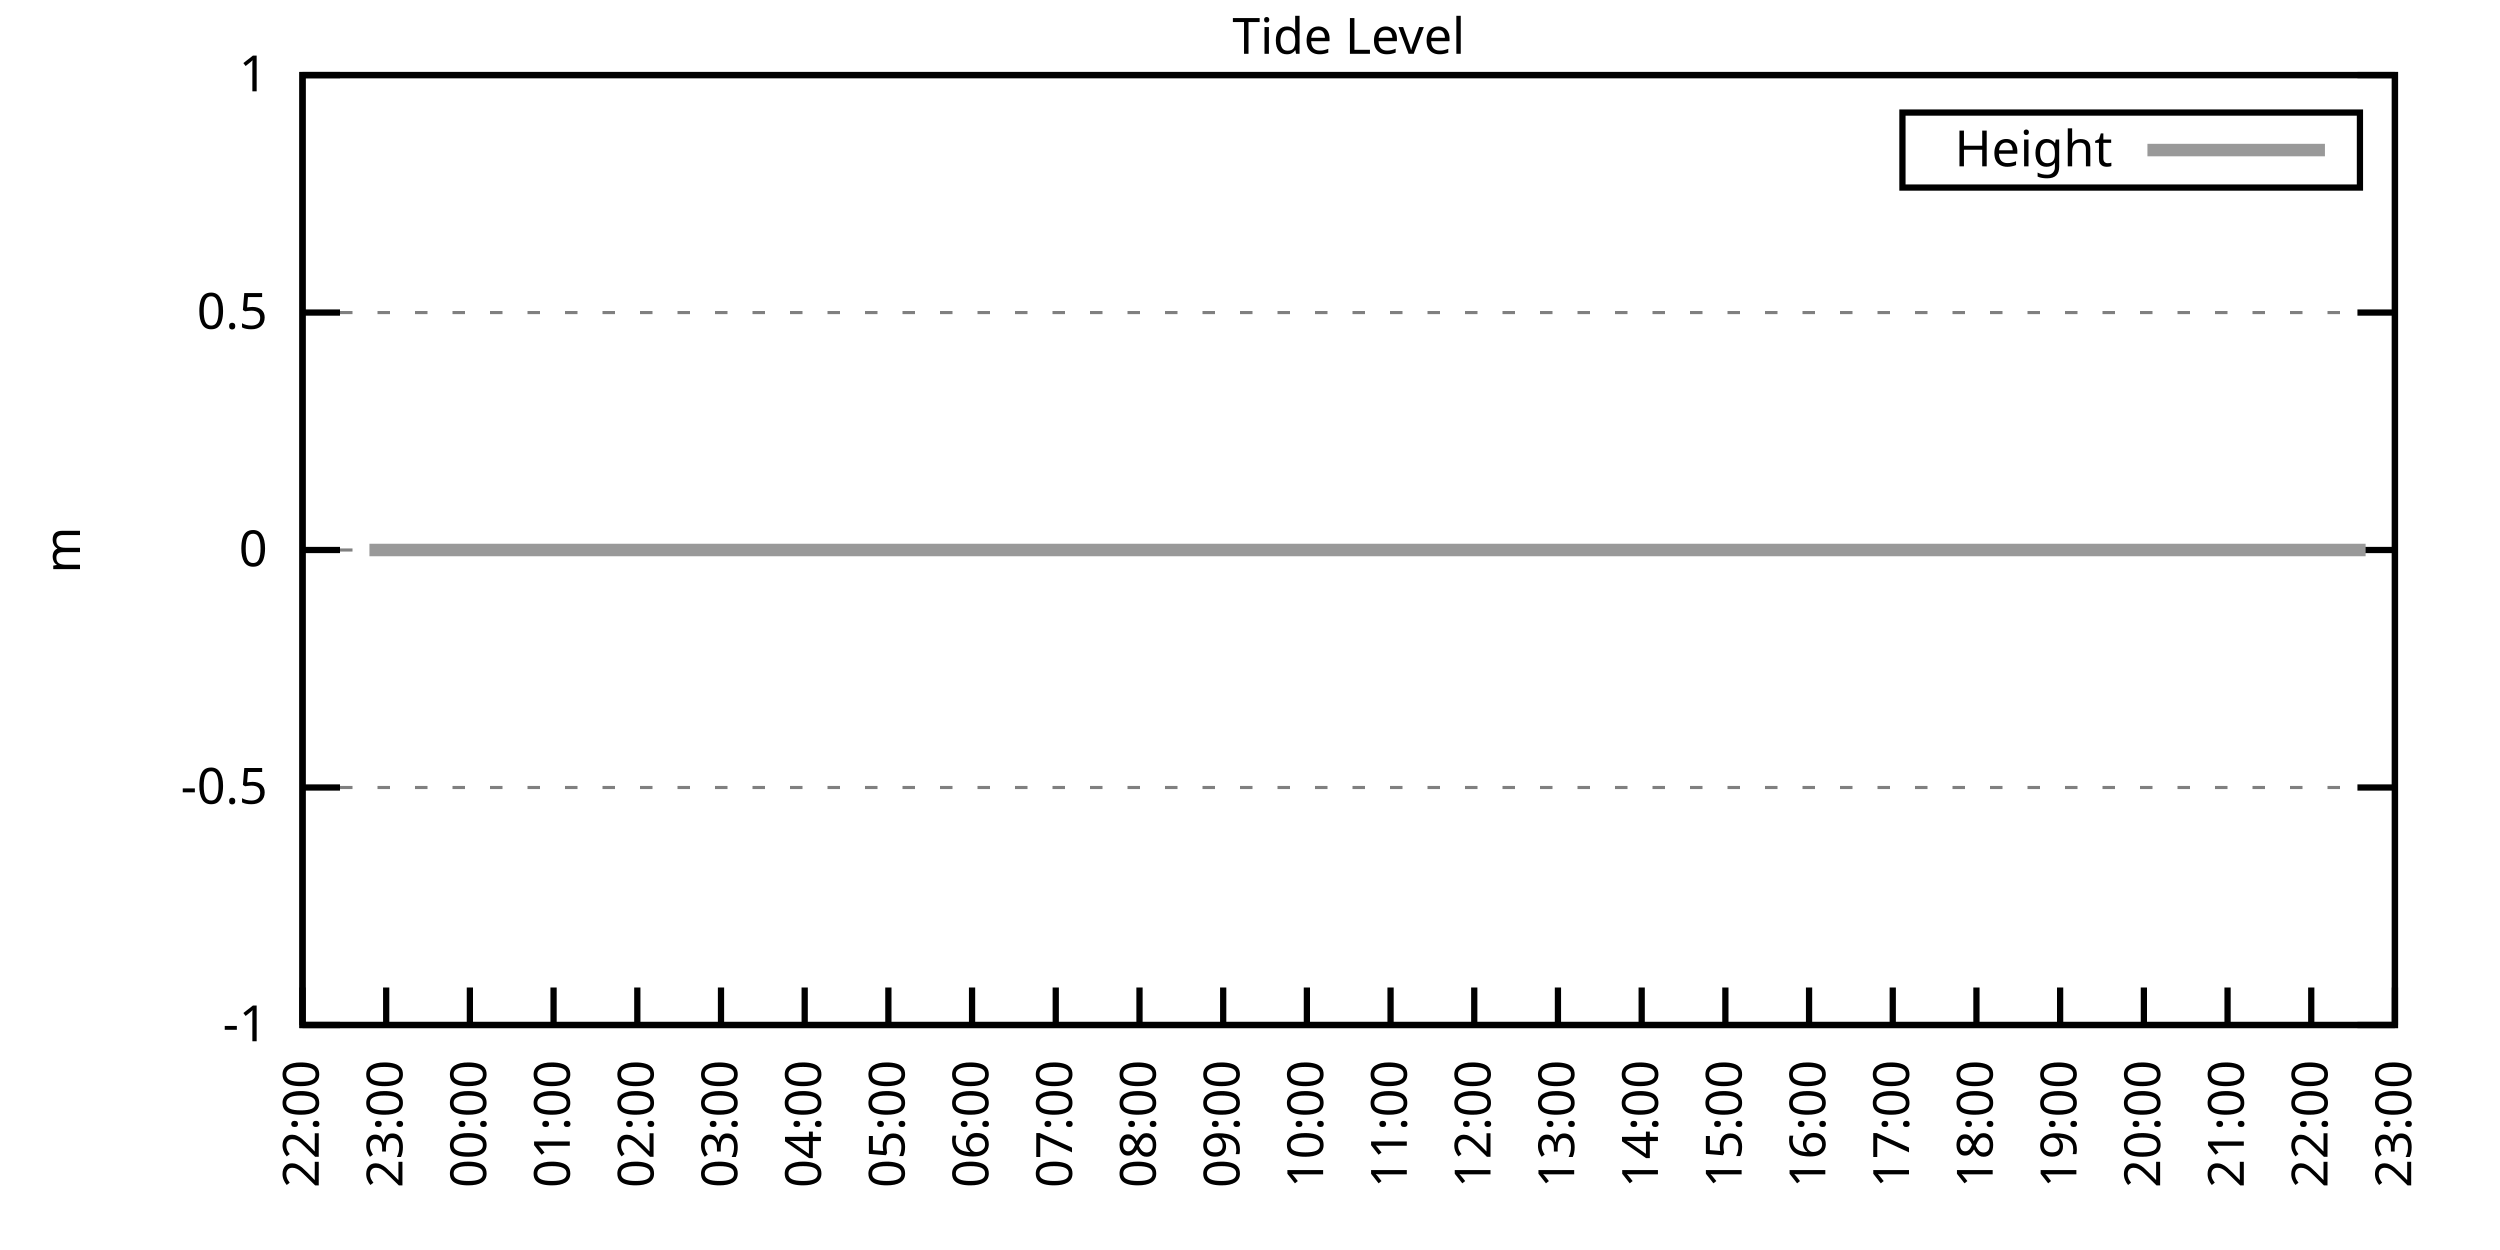
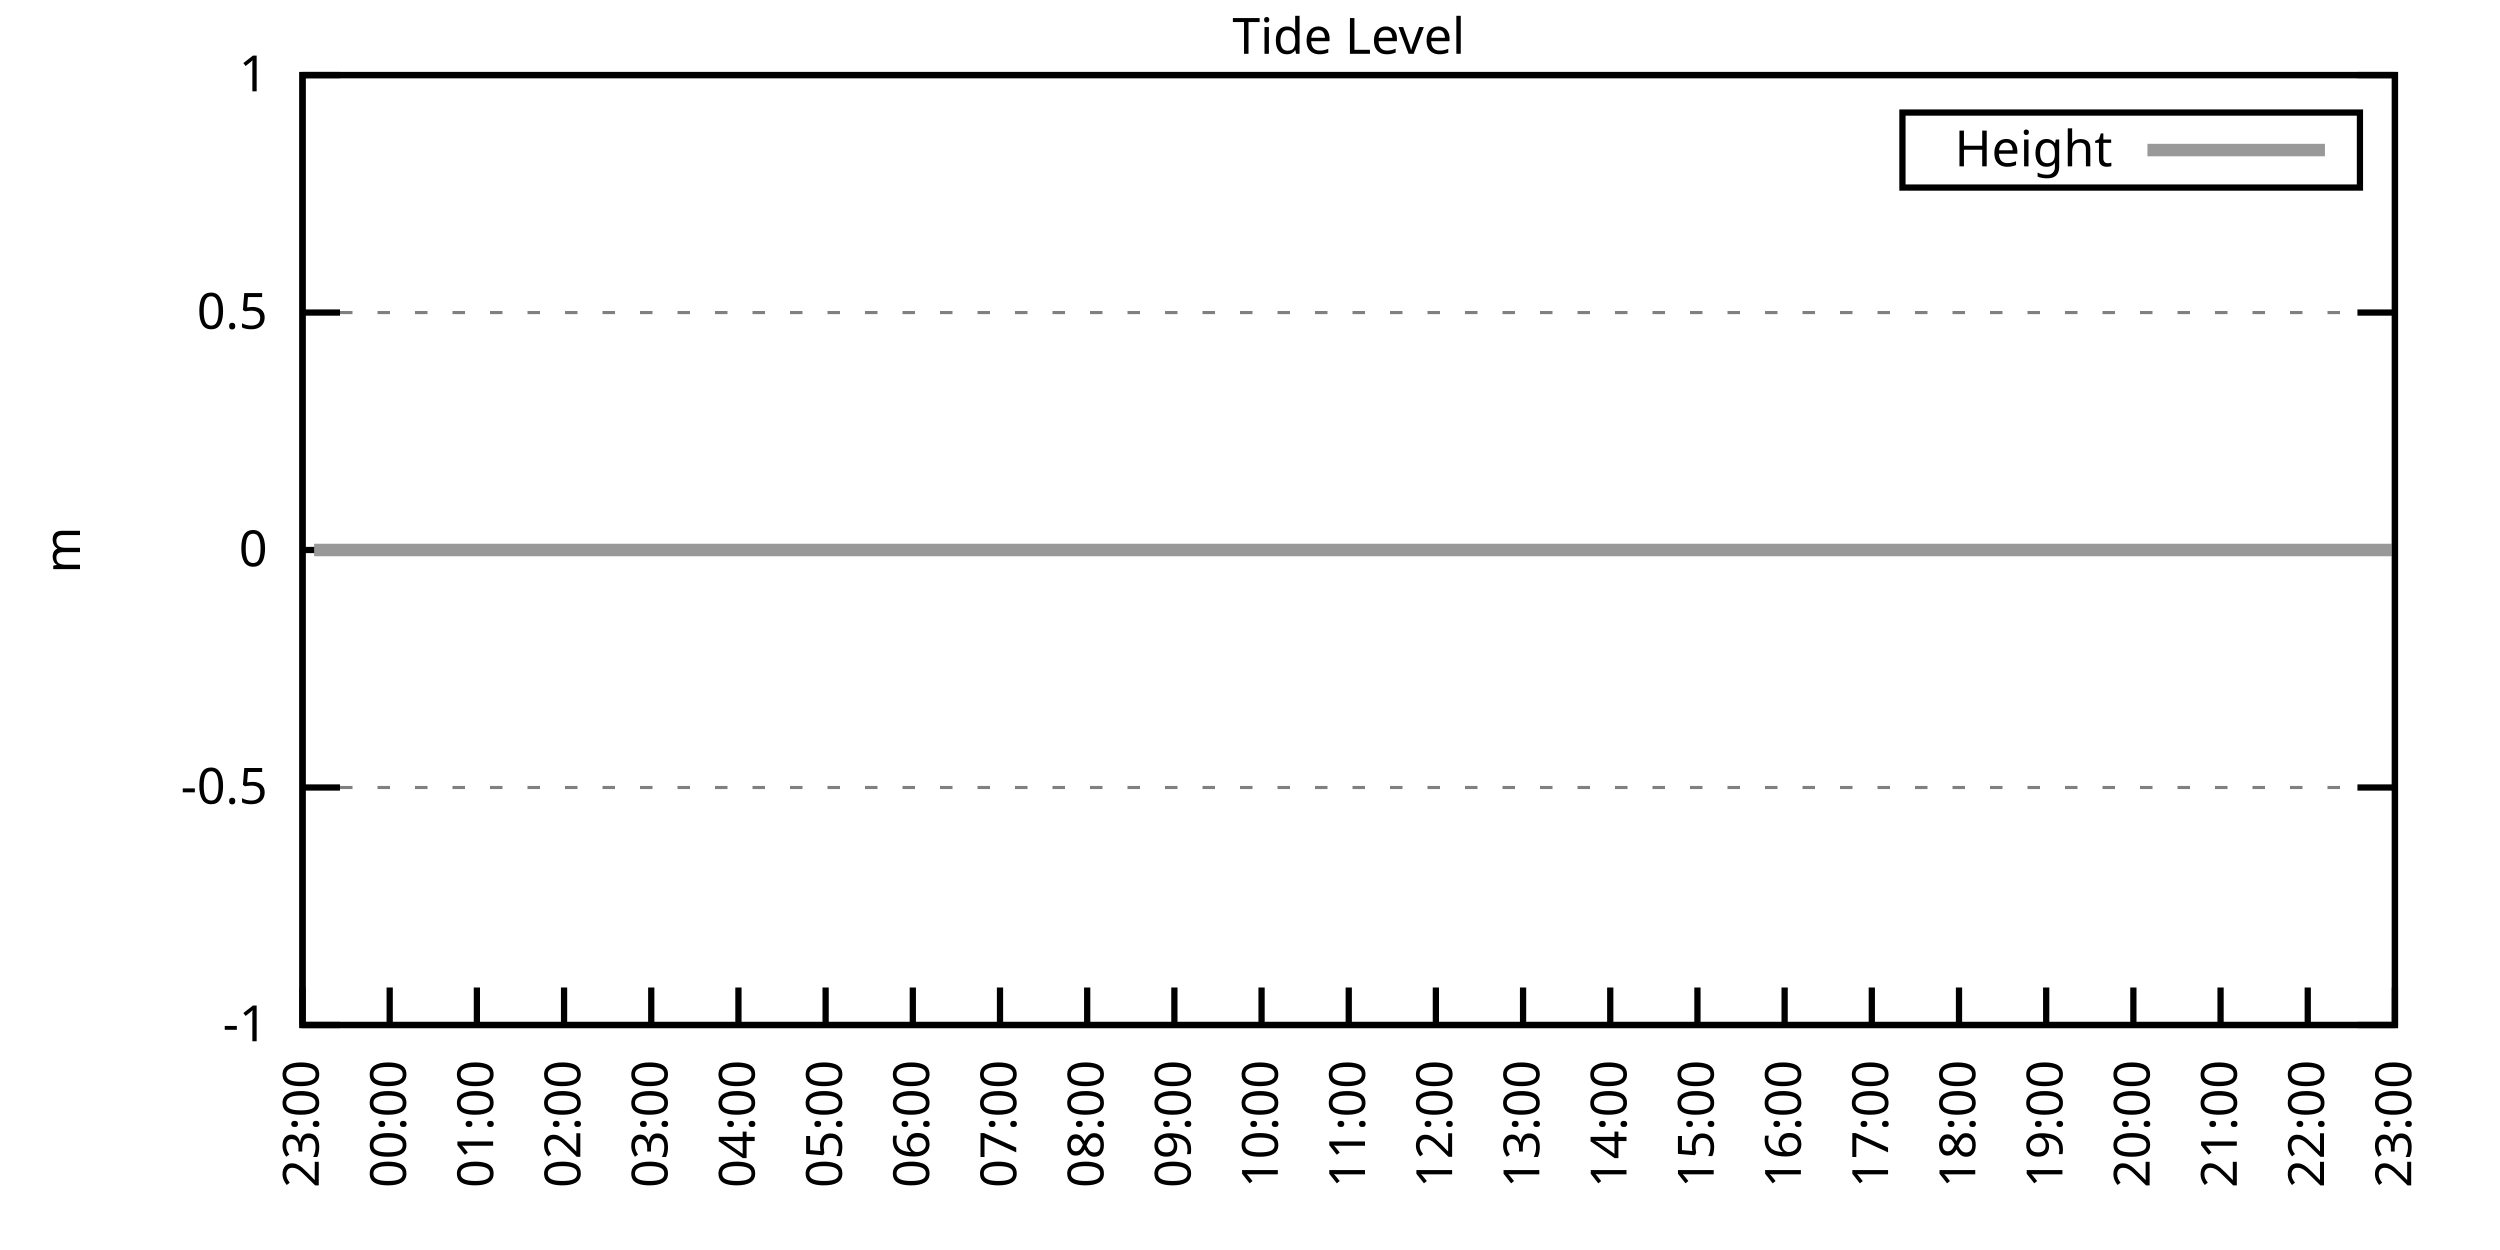
<svg xmlns="http://www.w3.org/2000/svg" xmlns:xlink="http://www.w3.org/1999/xlink" width="400" height="200" viewBox="0 0 400 200">
  <g id="gnuplot_canvas">
    <rect x="0" y="0" width="400" height="200" fill="none" />
    <defs>
      <circle id="gpDot" r="0.5" stroke-width="0.5" stroke="currentColor" />
      <path id="gpPt0" stroke-width="0.333" stroke="currentColor" d="M-1,0 h2 M0,-1 v2" />
      <path id="gpPt1" stroke-width="0.333" stroke="currentColor" d="M-1,-1 L1,1 M1,-1 L-1,1" />
      <path id="gpPt2" stroke-width="0.333" stroke="currentColor" d="M-1,0 L1,0 M0,-1 L0,1 M-1,-1 L1,1 M-1,1 L1,-1" />
      <rect id="gpPt3" stroke-width="0.333" stroke="currentColor" x="-1" y="-1" width="2" height="2" />
      <rect id="gpPt4" stroke-width="0.333" stroke="currentColor" fill="currentColor" x="-1" y="-1" width="2" height="2" />
      <circle id="gpPt5" stroke-width="0.333" stroke="currentColor" cx="0" cy="0" r="1" />
      <use xlink:href="#gpPt5" id="gpPt6" fill="currentColor" stroke="none" />
      <path id="gpPt7" stroke-width="0.333" stroke="currentColor" d="M0,-1.33 L-1.33,0.67 L1.33,0.67 z" />
      <use xlink:href="#gpPt7" id="gpPt8" fill="currentColor" stroke="none" />
      <use xlink:href="#gpPt7" id="gpPt9" stroke="currentColor" transform="rotate(180)" />
      <use xlink:href="#gpPt9" id="gpPt10" fill="currentColor" stroke="none" />
      <use xlink:href="#gpPt3" id="gpPt11" stroke="currentColor" transform="rotate(45)" />
      <use xlink:href="#gpPt11" id="gpPt12" fill="currentColor" stroke="none" />
      <path id="gpPt13" stroke-width="0.333" stroke="currentColor" d="M0,1.330 L1.265,0.411 L0.782,-1.067 L-0.782,-1.076 L-1.265,0.411 z" />
      <use xlink:href="#gpPt13" id="gpPt14" fill="currentColor" stroke="none" />
      <filter id="textbox" filterUnits="objectBoundingBox" x="0" y="0" height="1" width="1">
        <feFlood flood-color="white" flood-opacity="1" result="bgnd" />
        <feComposite in="SourceGraphic" in2="bgnd" operator="atop" />
      </filter>
      <filter id="greybox" filterUnits="objectBoundingBox" x="0" y="0" height="1" width="1">
        <feFlood flood-color="lightgrey" flood-opacity="1" result="grey" />
        <feComposite in="SourceGraphic" in2="grey" operator="atop" />
      </filter>
    </defs>
    <g fill="none" color="white" stroke="currentColor" stroke-width="1.00" stroke-linecap="butt" stroke-linejoin="miter">
</g>
    <g fill="none" color="black" stroke="currentColor" stroke-width="1.00" stroke-linecap="butt" stroke-linejoin="miter">
      <g stroke="none" shape-rendering="crispEdges">
        <polygon fill="rgb(255, 255, 255)" points="48.40,164.00 383.18,164.00 383.18,12.02 48.40,12.02 " />
      </g>
    </g>
    <g fill="none" color="black" stroke="currentColor" stroke-width="1.00" stroke-linecap="butt" stroke-linejoin="miter">
</g>
    <g fill="none" color="black" stroke="black" stroke-width="0.50" stroke-linecap="butt" stroke-linejoin="miter">
</g>
    <g fill="none" color="gray" stroke="currentColor" stroke-width="0.50" stroke-linecap="butt" stroke-linejoin="miter">
      <path stroke="gray" stroke-dasharray="2,4" class="gridline" d="M48.40,164.00 L383.19,164.00  " />
    </g>
    <g fill="none" color="gray" stroke="gray" stroke-width="1.00" stroke-linecap="butt" stroke-linejoin="miter">
</g>
    <g fill="none" color="black" stroke="currentColor" stroke-width="1.00" stroke-linecap="butt" stroke-linejoin="miter">
      <path stroke="black" d="M48.40,164.00 L54.40,164.00 M383.19,164.00 L377.19,164.00  " />
      <g transform="translate(42.80,166.60)" stroke="none" fill="black" font-family="Sans" font-size="8.00" text-anchor="end">
        <text>
          <tspan font-family="Sans">-1</tspan>
        </text>
      </g>
    </g>
    <g fill="none" color="black" stroke="currentColor" stroke-width="1.00" stroke-linecap="butt" stroke-linejoin="miter">
</g>
    <g fill="none" color="black" stroke="black" stroke-width="0.50" stroke-linecap="butt" stroke-linejoin="miter">
</g>
    <g fill="none" color="gray" stroke="currentColor" stroke-width="0.50" stroke-linecap="butt" stroke-linejoin="miter">
      <path stroke="gray" stroke-dasharray="2,4" class="gridline" d="M48.40,126.00 L383.19,126.00  " />
    </g>
    <g fill="none" color="gray" stroke="gray" stroke-width="1.00" stroke-linecap="butt" stroke-linejoin="miter">
</g>
    <g fill="none" color="black" stroke="currentColor" stroke-width="1.00" stroke-linecap="butt" stroke-linejoin="miter">
      <path stroke="black" d="M48.40,126.00 L54.40,126.00 M383.19,126.00 L377.19,126.00  " />
      <g transform="translate(42.80,128.60)" stroke="none" fill="black" font-family="Sans" font-size="8.00" text-anchor="end">
        <text>
          <tspan font-family="Sans">-0.5</tspan>
        </text>
      </g>
    </g>
    <g fill="none" color="black" stroke="currentColor" stroke-width="1.00" stroke-linecap="butt" stroke-linejoin="miter">
</g>
    <g fill="none" color="black" stroke="black" stroke-width="0.50" stroke-linecap="butt" stroke-linejoin="miter">
</g>
    <g fill="none" color="gray" stroke="currentColor" stroke-width="0.50" stroke-linecap="butt" stroke-linejoin="miter">
      <path stroke="gray" stroke-dasharray="2,4" class="gridline" d="M48.40,88.00 L383.19,88.00  " />
    </g>
    <g fill="none" color="gray" stroke="gray" stroke-width="1.00" stroke-linecap="butt" stroke-linejoin="miter">
</g>
    <g fill="none" color="black" stroke="currentColor" stroke-width="1.00" stroke-linecap="butt" stroke-linejoin="miter">
      <path stroke="black" d="M48.40,88.00 L54.40,88.00 M383.19,88.00 L377.19,88.00  " />
      <g transform="translate(42.80,90.60)" stroke="none" fill="black" font-family="Sans" font-size="8.00" text-anchor="end">
        <text>
          <tspan font-family="Sans"> 0</tspan>
        </text>
      </g>
    </g>
    <g fill="none" color="black" stroke="currentColor" stroke-width="1.00" stroke-linecap="butt" stroke-linejoin="miter">
</g>
    <g fill="none" color="black" stroke="black" stroke-width="0.50" stroke-linecap="butt" stroke-linejoin="miter">
</g>
    <g fill="none" color="gray" stroke="currentColor" stroke-width="0.50" stroke-linecap="butt" stroke-linejoin="miter">
      <path stroke="gray" stroke-dasharray="2,4" class="gridline" d="M48.40,50.01 L383.19,50.01  " />
    </g>
    <g fill="none" color="gray" stroke="gray" stroke-width="1.00" stroke-linecap="butt" stroke-linejoin="miter">
</g>
    <g fill="none" color="black" stroke="currentColor" stroke-width="1.00" stroke-linecap="butt" stroke-linejoin="miter">
      <path stroke="black" d="M48.40,50.01 L54.40,50.01 M383.19,50.01 L377.19,50.01  " />
      <g transform="translate(42.80,52.61)" stroke="none" fill="black" font-family="Sans" font-size="8.00" text-anchor="end">
        <text>
          <tspan font-family="Sans"> 0.5</tspan>
        </text>
      </g>
    </g>
    <g fill="none" color="black" stroke="currentColor" stroke-width="1.00" stroke-linecap="butt" stroke-linejoin="miter">
</g>
    <g fill="none" color="black" stroke="black" stroke-width="0.50" stroke-linecap="butt" stroke-linejoin="miter">
</g>
    <g fill="none" color="gray" stroke="currentColor" stroke-width="0.50" stroke-linecap="butt" stroke-linejoin="miter">
      <path stroke="gray" stroke-dasharray="2,4" class="gridline" d="M48.40,12.01 L383.19,12.01  " />
    </g>
    <g fill="none" color="gray" stroke="gray" stroke-width="1.00" stroke-linecap="butt" stroke-linejoin="miter">
</g>
    <g fill="none" color="black" stroke="currentColor" stroke-width="1.00" stroke-linecap="butt" stroke-linejoin="miter">
      <path stroke="black" d="M48.40,12.01 L54.40,12.01 M383.19,12.01 L377.19,12.01  " />
      <g transform="translate(42.80,14.61)" stroke="none" fill="black" font-family="Sans" font-size="8.00" text-anchor="end">
        <text>
          <tspan font-family="Sans"> 1</tspan>
        </text>
      </g>
    </g>
    <g fill="none" color="black" stroke="currentColor" stroke-width="1.00" stroke-linecap="butt" stroke-linejoin="miter">
      <path stroke="black" d="M48.40,164.00 L48.40,158.00  " />
      <g transform="translate(51.00,169.60) rotate(270.00)" stroke="none" fill="black" font-family="Sans" font-size="8.00" text-anchor="end">
        <text>
-           <tspan font-family="Sans">22:00</tspan>
-         </text>
-       </g>
-     </g>
-     <g fill="none" color="black" stroke="currentColor" stroke-width="1.00" stroke-linecap="butt" stroke-linejoin="miter">
-       <path stroke="black" d="M61.79,164.00 L61.79,158.00  " />
-       <g transform="translate(64.39,169.60) rotate(270.00)" stroke="none" fill="black" font-family="Sans" font-size="8.00" text-anchor="end">
-         <text>
          <tspan font-family="Sans">23:00</tspan>
        </text>
      </g>
    </g>
    <g fill="none" color="black" stroke="currentColor" stroke-width="1.00" stroke-linecap="butt" stroke-linejoin="miter">
-       <path stroke="black" d="M75.18,164.00 L75.18,158.00  " />
-       <g transform="translate(77.78,169.60) rotate(270.00)" stroke="none" fill="black" font-family="Sans" font-size="8.00" text-anchor="end">
+       <path stroke="black" d="M62.35,164.00 L62.35,158.00  " />
+       <g transform="translate(64.95,169.60) rotate(270.00)" stroke="none" fill="black" font-family="Sans" font-size="8.00" text-anchor="end">
        <text>
          <tspan font-family="Sans">00:00</tspan>
        </text>
      </g>
    </g>
    <g fill="none" color="black" stroke="currentColor" stroke-width="1.00" stroke-linecap="butt" stroke-linejoin="miter">
-       <path stroke="black" d="M88.57,164.00 L88.57,158.00  " />
-       <g transform="translate(91.17,169.60) rotate(270.00)" stroke="none" fill="black" font-family="Sans" font-size="8.00" text-anchor="end">
+       <path stroke="black" d="M76.30,164.00 L76.30,158.00  " />
+       <g transform="translate(78.90,169.60) rotate(270.00)" stroke="none" fill="black" font-family="Sans" font-size="8.00" text-anchor="end">
        <text>
          <tspan font-family="Sans">01:00</tspan>
        </text>
      </g>
    </g>
    <g fill="none" color="black" stroke="currentColor" stroke-width="1.00" stroke-linecap="butt" stroke-linejoin="miter">
-       <path stroke="black" d="M101.97,164.00 L101.97,158.00  " />
-       <g transform="translate(104.57,169.60) rotate(270.00)" stroke="none" fill="black" font-family="Sans" font-size="8.00" text-anchor="end">
+       <path stroke="black" d="M90.25,164.00 L90.25,158.00  " />
+       <g transform="translate(92.85,169.60) rotate(270.00)" stroke="none" fill="black" font-family="Sans" font-size="8.00" text-anchor="end">
        <text>
          <tspan font-family="Sans">02:00</tspan>
        </text>
      </g>
    </g>
    <g fill="none" color="black" stroke="currentColor" stroke-width="1.00" stroke-linecap="butt" stroke-linejoin="miter">
-       <path stroke="black" d="M115.36,164.00 L115.36,158.00  " />
-       <g transform="translate(117.96,169.60) rotate(270.00)" stroke="none" fill="black" font-family="Sans" font-size="8.00" text-anchor="end">
+       <path stroke="black" d="M104.20,164.00 L104.20,158.00  " />
+       <g transform="translate(106.80,169.60) rotate(270.00)" stroke="none" fill="black" font-family="Sans" font-size="8.00" text-anchor="end">
        <text>
          <tspan font-family="Sans">03:00</tspan>
        </text>
      </g>
    </g>
    <g fill="none" color="black" stroke="currentColor" stroke-width="1.00" stroke-linecap="butt" stroke-linejoin="miter">
-       <path stroke="black" d="M128.75,164.00 L128.75,158.00  " />
-       <g transform="translate(131.35,169.60) rotate(270.00)" stroke="none" fill="black" font-family="Sans" font-size="8.00" text-anchor="end">
+       <path stroke="black" d="M118.15,164.00 L118.15,158.00  " />
+       <g transform="translate(120.75,169.60) rotate(270.00)" stroke="none" fill="black" font-family="Sans" font-size="8.00" text-anchor="end">
        <text>
          <tspan font-family="Sans">04:00</tspan>
        </text>
      </g>
    </g>
    <g fill="none" color="black" stroke="currentColor" stroke-width="1.00" stroke-linecap="butt" stroke-linejoin="miter">
-       <path stroke="black" d="M142.14,164.00 L142.14,158.00  " />
-       <g transform="translate(144.74,169.60) rotate(270.00)" stroke="none" fill="black" font-family="Sans" font-size="8.00" text-anchor="end">
+       <path stroke="black" d="M132.10,164.00 L132.10,158.00  " />
+       <g transform="translate(134.70,169.60) rotate(270.00)" stroke="none" fill="black" font-family="Sans" font-size="8.00" text-anchor="end">
        <text>
          <tspan font-family="Sans">05:00</tspan>
        </text>
      </g>
    </g>
    <g fill="none" color="black" stroke="currentColor" stroke-width="1.00" stroke-linecap="butt" stroke-linejoin="miter">
-       <path stroke="black" d="M155.53,164.00 L155.53,158.00  " />
-       <g transform="translate(158.13,169.60) rotate(270.00)" stroke="none" fill="black" font-family="Sans" font-size="8.00" text-anchor="end">
+       <path stroke="black" d="M146.05,164.00 L146.05,158.00  " />
+       <g transform="translate(148.65,169.60) rotate(270.00)" stroke="none" fill="black" font-family="Sans" font-size="8.00" text-anchor="end">
        <text>
          <tspan font-family="Sans">06:00</tspan>
        </text>
      </g>
    </g>
    <g fill="none" color="black" stroke="currentColor" stroke-width="1.00" stroke-linecap="butt" stroke-linejoin="miter">
-       <path stroke="black" d="M168.92,164.00 L168.92,158.00  " />
-       <g transform="translate(171.52,169.60) rotate(270.00)" stroke="none" fill="black" font-family="Sans" font-size="8.00" text-anchor="end">
+       <path stroke="black" d="M160.00,164.00 L160.00,158.00  " />
+       <g transform="translate(162.60,169.60) rotate(270.00)" stroke="none" fill="black" font-family="Sans" font-size="8.00" text-anchor="end">
        <text>
          <tspan font-family="Sans">07:00</tspan>
        </text>
      </g>
    </g>
    <g fill="none" color="black" stroke="currentColor" stroke-width="1.00" stroke-linecap="butt" stroke-linejoin="miter">
-       <path stroke="black" d="M182.32,164.00 L182.32,158.00  " />
-       <g transform="translate(184.92,169.60) rotate(270.00)" stroke="none" fill="black" font-family="Sans" font-size="8.00" text-anchor="end">
+       <path stroke="black" d="M173.95,164.00 L173.95,158.00  " />
+       <g transform="translate(176.55,169.60) rotate(270.00)" stroke="none" fill="black" font-family="Sans" font-size="8.00" text-anchor="end">
        <text>
          <tspan font-family="Sans">08:00</tspan>
        </text>
      </g>
    </g>
    <g fill="none" color="black" stroke="currentColor" stroke-width="1.00" stroke-linecap="butt" stroke-linejoin="miter">
-       <path stroke="black" d="M195.71,164.00 L195.71,158.00  " />
-       <g transform="translate(198.31,169.60) rotate(270.00)" stroke="none" fill="black" font-family="Sans" font-size="8.00" text-anchor="end">
+       <path stroke="black" d="M187.90,164.00 L187.90,158.00  " />
+       <g transform="translate(190.50,169.60) rotate(270.00)" stroke="none" fill="black" font-family="Sans" font-size="8.00" text-anchor="end">
        <text>
          <tspan font-family="Sans">09:00</tspan>
        </text>
      </g>
    </g>
    <g fill="none" color="black" stroke="currentColor" stroke-width="1.00" stroke-linecap="butt" stroke-linejoin="miter">
-       <path stroke="black" d="M209.10,164.00 L209.10,158.00  " />
-       <g transform="translate(211.70,169.60) rotate(270.00)" stroke="none" fill="black" font-family="Sans" font-size="8.00" text-anchor="end">
+       <path stroke="black" d="M201.85,164.00 L201.85,158.00  " />
+       <g transform="translate(204.45,169.60) rotate(270.00)" stroke="none" fill="black" font-family="Sans" font-size="8.00" text-anchor="end">
        <text>
          <tspan font-family="Sans">10:00</tspan>
        </text>
      </g>
    </g>
    <g fill="none" color="black" stroke="currentColor" stroke-width="1.00" stroke-linecap="butt" stroke-linejoin="miter">
-       <path stroke="black" d="M222.49,164.00 L222.49,158.00  " />
-       <g transform="translate(225.09,169.60) rotate(270.00)" stroke="none" fill="black" font-family="Sans" font-size="8.00" text-anchor="end">
+       <path stroke="black" d="M215.80,164.00 L215.80,158.00  " />
+       <g transform="translate(218.40,169.60) rotate(270.00)" stroke="none" fill="black" font-family="Sans" font-size="8.00" text-anchor="end">
        <text>
          <tspan font-family="Sans">11:00</tspan>
        </text>
      </g>
    </g>
    <g fill="none" color="black" stroke="currentColor" stroke-width="1.00" stroke-linecap="butt" stroke-linejoin="miter">
-       <path stroke="black" d="M235.88,164.00 L235.88,158.00  " />
-       <g transform="translate(238.48,169.60) rotate(270.00)" stroke="none" fill="black" font-family="Sans" font-size="8.00" text-anchor="end">
+       <path stroke="black" d="M229.74,164.00 L229.74,158.00  " />
+       <g transform="translate(232.34,169.60) rotate(270.00)" stroke="none" fill="black" font-family="Sans" font-size="8.00" text-anchor="end">
        <text>
          <tspan font-family="Sans">12:00</tspan>
        </text>
      </g>
    </g>
    <g fill="none" color="black" stroke="currentColor" stroke-width="1.00" stroke-linecap="butt" stroke-linejoin="miter">
-       <path stroke="black" d="M249.27,164.00 L249.27,158.00  " />
-       <g transform="translate(251.87,169.60) rotate(270.00)" stroke="none" fill="black" font-family="Sans" font-size="8.00" text-anchor="end">
+       <path stroke="black" d="M243.69,164.00 L243.69,158.00  " />
+       <g transform="translate(246.29,169.60) rotate(270.00)" stroke="none" fill="black" font-family="Sans" font-size="8.00" text-anchor="end">
        <text>
          <tspan font-family="Sans">13:00</tspan>
        </text>
      </g>
    </g>
    <g fill="none" color="black" stroke="currentColor" stroke-width="1.00" stroke-linecap="butt" stroke-linejoin="miter">
-       <path stroke="black" d="M262.67,164.00 L262.67,158.00  " />
-       <g transform="translate(265.27,169.60) rotate(270.00)" stroke="none" fill="black" font-family="Sans" font-size="8.00" text-anchor="end">
+       <path stroke="black" d="M257.64,164.00 L257.64,158.00  " />
+       <g transform="translate(260.24,169.60) rotate(270.00)" stroke="none" fill="black" font-family="Sans" font-size="8.00" text-anchor="end">
        <text>
          <tspan font-family="Sans">14:00</tspan>
        </text>
      </g>
    </g>
    <g fill="none" color="black" stroke="currentColor" stroke-width="1.00" stroke-linecap="butt" stroke-linejoin="miter">
-       <path stroke="black" d="M276.06,164.00 L276.06,158.00  " />
-       <g transform="translate(278.66,169.60) rotate(270.00)" stroke="none" fill="black" font-family="Sans" font-size="8.00" text-anchor="end">
+       <path stroke="black" d="M271.59,164.00 L271.59,158.00  " />
+       <g transform="translate(274.19,169.60) rotate(270.00)" stroke="none" fill="black" font-family="Sans" font-size="8.00" text-anchor="end">
        <text>
          <tspan font-family="Sans">15:00</tspan>
        </text>
      </g>
    </g>
    <g fill="none" color="black" stroke="currentColor" stroke-width="1.00" stroke-linecap="butt" stroke-linejoin="miter">
-       <path stroke="black" d="M289.45,164.00 L289.45,158.00  " />
-       <g transform="translate(292.05,169.60) rotate(270.00)" stroke="none" fill="black" font-family="Sans" font-size="8.00" text-anchor="end">
+       <path stroke="black" d="M285.54,164.00 L285.54,158.00  " />
+       <g transform="translate(288.14,169.60) rotate(270.00)" stroke="none" fill="black" font-family="Sans" font-size="8.00" text-anchor="end">
        <text>
          <tspan font-family="Sans">16:00</tspan>
        </text>
      </g>
    </g>
    <g fill="none" color="black" stroke="currentColor" stroke-width="1.00" stroke-linecap="butt" stroke-linejoin="miter">
-       <path stroke="black" d="M302.84,164.00 L302.84,158.00  " />
-       <g transform="translate(305.44,169.60) rotate(270.00)" stroke="none" fill="black" font-family="Sans" font-size="8.00" text-anchor="end">
+       <path stroke="black" d="M299.49,164.00 L299.49,158.00  " />
+       <g transform="translate(302.09,169.60) rotate(270.00)" stroke="none" fill="black" font-family="Sans" font-size="8.00" text-anchor="end">
        <text>
          <tspan font-family="Sans">17:00</tspan>
        </text>
      </g>
    </g>
    <g fill="none" color="black" stroke="currentColor" stroke-width="1.00" stroke-linecap="butt" stroke-linejoin="miter">
-       <path stroke="black" d="M316.23,164.00 L316.23,158.00  " />
-       <g transform="translate(318.83,169.60) rotate(270.00)" stroke="none" fill="black" font-family="Sans" font-size="8.00" text-anchor="end">
+       <path stroke="black" d="M313.44,164.00 L313.44,158.00  " />
+       <g transform="translate(316.04,169.60) rotate(270.00)" stroke="none" fill="black" font-family="Sans" font-size="8.00" text-anchor="end">
        <text>
          <tspan font-family="Sans">18:00</tspan>
        </text>
      </g>
    </g>
    <g fill="none" color="black" stroke="currentColor" stroke-width="1.00" stroke-linecap="butt" stroke-linejoin="miter">
-       <path stroke="black" d="M329.62,164.00 L329.62,158.00  " />
-       <g transform="translate(332.22,169.60) rotate(270.00)" stroke="none" fill="black" font-family="Sans" font-size="8.00" text-anchor="end">
+       <path stroke="black" d="M327.39,164.00 L327.39,158.00  " />
+       <g transform="translate(329.99,169.60) rotate(270.00)" stroke="none" fill="black" font-family="Sans" font-size="8.00" text-anchor="end">
        <text>
          <tspan font-family="Sans">19:00</tspan>
        </text>
      </g>
    </g>
    <g fill="none" color="black" stroke="currentColor" stroke-width="1.00" stroke-linecap="butt" stroke-linejoin="miter">
-       <path stroke="black" d="M343.02,164.00 L343.02,158.00  " />
-       <g transform="translate(345.62,169.60) rotate(270.00)" stroke="none" fill="black" font-family="Sans" font-size="8.00" text-anchor="end">
+       <path stroke="black" d="M341.34,164.00 L341.34,158.00  " />
+       <g transform="translate(343.94,169.60) rotate(270.00)" stroke="none" fill="black" font-family="Sans" font-size="8.00" text-anchor="end">
        <text>
          <tspan font-family="Sans">20:00</tspan>
        </text>
      </g>
    </g>
    <g fill="none" color="black" stroke="currentColor" stroke-width="1.00" stroke-linecap="butt" stroke-linejoin="miter">
-       <path stroke="black" d="M356.41,164.00 L356.41,158.00  " />
-       <g transform="translate(359.01,169.60) rotate(270.00)" stroke="none" fill="black" font-family="Sans" font-size="8.00" text-anchor="end">
+       <path stroke="black" d="M355.29,164.00 L355.29,158.00  " />
+       <g transform="translate(357.89,169.60) rotate(270.00)" stroke="none" fill="black" font-family="Sans" font-size="8.00" text-anchor="end">
        <text>
          <tspan font-family="Sans">21:00</tspan>
        </text>
      </g>
    </g>
    <g fill="none" color="black" stroke="currentColor" stroke-width="1.00" stroke-linecap="butt" stroke-linejoin="miter">
-       <path stroke="black" d="M369.80,164.00 L369.80,158.00  " />
-       <g transform="translate(372.40,169.60) rotate(270.00)" stroke="none" fill="black" font-family="Sans" font-size="8.00" text-anchor="end">
+       <path stroke="black" d="M369.24,164.00 L369.24,158.00  " />
+       <g transform="translate(371.84,169.60) rotate(270.00)" stroke="none" fill="black" font-family="Sans" font-size="8.00" text-anchor="end">
        <text>
          <tspan font-family="Sans">22:00</tspan>
        </text>
      </g>
    </g>
    <g fill="none" color="black" stroke="currentColor" stroke-width="1.00" stroke-linecap="butt" stroke-linejoin="miter">
      <path stroke="black" d="M383.19,164.00 L383.19,158.00  " />
      <g transform="translate(385.79,169.60) rotate(270.00)" stroke="none" fill="black" font-family="Sans" font-size="8.00" text-anchor="end">
        <text>
          <tspan font-family="Sans">23:00</tspan>
        </text>
      </g>
    </g>
    <g fill="none" color="black" stroke="currentColor" stroke-width="1.00" stroke-linecap="butt" stroke-linejoin="miter">
</g>
    <g fill="none" color="black" stroke="currentColor" stroke-width="1.00" stroke-linecap="butt" stroke-linejoin="miter">
      <path stroke="black" d="M48.40,12.01 L48.40,164.00 L383.19,164.00 L383.19,12.01 L48.40,12.01 Z  " />
    </g>
    <g fill="none" color="black" stroke="currentColor" stroke-width="1.00" stroke-linecap="butt" stroke-linejoin="miter">
</g>
    <g fill="none" color="black" stroke="currentColor" stroke-width="1.00" stroke-linecap="butt" stroke-linejoin="miter">
      <path stroke="black" d="M304.39,30.01 L304.39,18.01 L377.59,18.01 L377.59,30.01 L304.39,30.01 Z  " />
    </g>
    <g id="Tide_level_plot_1">
      <g fill="none" color="white" stroke="black" stroke-width="2.00" stroke-linecap="butt" stroke-linejoin="miter">
</g>
      <g fill="none" color="black" stroke="currentColor" stroke-width="2.00" stroke-linecap="butt" stroke-linejoin="miter">
        <g transform="translate(337.99,26.61)" stroke="none" fill="black" font-family="Sans" font-size="8.00" text-anchor="end">
          <text>
            <tspan font-family="Sans">Height</tspan>
          </text>
        </g>
      </g>
      <g fill="none" color="black" stroke="currentColor" stroke-width="2.00" stroke-linecap="butt" stroke-linejoin="miter">
-         <path stroke="rgb(153, 153, 153)" d="M343.59,24.01 L371.99,24.01 M59.11,88.00 L61.35,88.00 L63.58,88.00 L65.81,88.00 L68.04,88.00 L70.27,88.00   L72.50,88.00 L74.74,88.00 L77.19,88.00 L79.20,88.00 L81.43,88.00 L83.89,88.00 L86.12,88.00 L87.91,88.00   L90.36,88.00 L92.15,88.00 L94.82,88.00 L97.28,88.00 L99.29,88.00 L101.52,88.00 L103.75,88.00 L105.98,88.00   L108.44,88.00 L110.45,88.00 L112.90,88.00 L114.91,88.00 L117.37,88.00 L119.60,88.00 L121.83,88.00 L123.84,88.00   L126.29,88.00 L128.53,88.00 L130.31,88.00 L132.99,88.00 L134.78,88.00 L137.23,88.00 L139.46,88.00 L141.47,88.00   L144.15,88.00 L146.38,88.00 L148.61,88.00 L150.62,88.00 L153.08,88.00 L155.09,88.00 L157.32,88.00 L159.33,88.00   L161.78,88.00 L164.24,88.00 L166.47,88.00 L168.70,88.00 L170.49,88.00 L173.17,88.00 L175.40,88.00 L177.41,88.00   L179.86,88.00 L182.09,88.00 L184.32,88.00 L186.11,88.00 L188.79,88.00 L190.80,88.00 L193.03,88.00 L195.48,88.00   L197.49,88.00 L199.95,88.00 L201.96,88.00 L204.41,88.00 L206.64,88.00 L208.65,88.00 L211.11,88.00 L213.12,88.00   L215.35,88.00 L217.80,88.00 L219.81,88.00 L222.27,88.00 L224.28,88.00 L226.73,88.00 L228.74,88.00 L230.97,88.00   L232.98,88.00 L235.44,88.00 L237.44,88.00 L239.90,88.00 L242.36,88.00 L244.59,88.00 L246.60,88.00 L249.05,88.00   L251.06,88.00 L253.51,88.00 L255.52,88.00 L257.98,88.00 L259.99,88.00 L262.44,88.00 L264.23,88.00 L266.68,88.00   L268.92,88.00 L270.92,88.00 L273.60,88.00 L275.83,88.00 L277.84,88.00 L279.85,88.00 L282.53,88.00 L284.54,88.00   L286.77,88.00 L289.00,88.00 L291.46,88.00 L293.69,88.00 L295.48,88.00 L298.15,88.00 L299.94,88.00 L302.39,88.00   L304.40,88.00 L307.08,88.00 L309.09,88.00 L311.54,88.00 L313.55,88.00 L315.79,88.00 L318.24,88.00 L320.25,88.00   L322.70,88.00 L324.71,88.00 L327.17,88.00 L329.40,88.00 L331.41,88.00 L333.86,88.00 L335.87,88.00 L337.88,88.00   L340.56,88.00 L342.57,88.00 L345.02,88.00 L346.59,88.00 L349.49,88.00 L351.72,88.00 L353.73,88.00 L355.96,88.00   L358.19,88.00 L360.20,88.00 L362.66,88.00 L365.11,88.00 L367.34,88.00 L369.58,88.00 L371.81,88.00 L374.04,88.00   L375.82,88.00 L378.50,88.00  " />
+         <path stroke="rgb(153, 153, 153)" d="M343.59,24.01 L371.99,24.01 M50.26,88.00 L52.58,88.00 L54.91,88.00 L57.23,88.00 L59.56,88.00 L61.88,88.00   L64.44,88.00 L66.53,88.00 L68.86,88.00 L71.42,88.00 L73.74,88.00 L75.60,88.00 L78.16,88.00 L80.02,88.00   L82.81,88.00 L85.37,88.00 L87.46,88.00 L89.78,88.00 L92.11,88.00 L94.43,88.00 L96.99,88.00 L99.08,88.00   L101.64,88.00 L103.73,88.00 L106.29,88.00 L108.62,88.00 L110.94,88.00 L113.03,88.00 L115.59,88.00 L117.92,88.00   L119.78,88.00 L122.57,88.00 L124.43,88.00 L126.98,88.00 L129.31,88.00 L131.40,88.00 L134.19,88.00 L136.51,88.00   L138.84,88.00 L140.93,88.00 L143.49,88.00 L145.58,88.00 L147.91,88.00 L150.00,88.00 L152.56,88.00 L155.11,88.00   L157.44,88.00 L159.76,88.00 L161.62,88.00 L164.41,88.00 L166.74,88.00 L168.83,88.00 L171.39,88.00 L173.71,88.00   L176.04,88.00 L177.90,88.00 L180.69,88.00 L182.78,88.00 L185.11,88.00 L187.66,88.00 L189.76,88.00 L192.31,88.00   L194.41,88.00 L196.96,88.00 L199.29,88.00 L201.38,88.00 L203.94,88.00 L206.03,88.00 L208.36,88.00 L210.91,88.00   L213.01,88.00 L215.56,88.00 L217.65,88.00 L220.21,88.00 L222.30,88.00 L224.63,88.00 L226.72,88.00 L229.28,88.00   L231.37,88.00 L233.93,88.00 L236.49,88.00 L238.81,88.00 L240.90,88.00 L243.46,88.00 L245.55,88.00 L248.11,88.00   L250.20,88.00 L252.76,88.00 L254.85,88.00 L257.41,88.00 L259.27,88.00 L261.83,88.00 L264.15,88.00 L266.25,88.00   L269.04,88.00 L271.36,88.00 L273.45,88.00 L275.55,88.00 L278.34,88.00 L280.43,88.00 L282.75,88.00 L285.08,88.00   L287.64,88.00 L289.96,88.00 L291.82,88.00 L294.61,88.00 L296.47,88.00 L299.03,88.00 L301.12,88.00 L303.91,88.00   L306.00,88.00 L308.56,88.00 L310.65,88.00 L312.98,88.00 L315.53,88.00 L317.63,88.00 L320.18,88.00 L322.28,88.00   L324.83,88.00 L327.16,88.00 L329.25,88.00 L331.81,88.00 L333.90,88.00 L335.99,88.00 L338.78,88.00 L340.88,88.00   L343.43,88.00 L345.06,88.00 L348.08,88.00 L350.41,88.00 L352.50,88.00 L354.83,88.00 L357.15,88.00 L359.24,88.00   L361.80,88.00 L364.36,88.00 L366.68,88.00 L369.01,88.00 L371.33,88.00 L373.66,88.00 L375.52,88.00 L378.31,88.00   L380.40,88.00 L382.96,88.00  " />
      </g>
    </g>
    <g fill="none" color="black" stroke="currentColor" stroke-width="2.00" stroke-linecap="butt" stroke-linejoin="miter">
</g>
    <g fill="none" color="black" stroke="black" stroke-width="1.00" stroke-linecap="butt" stroke-linejoin="miter">
</g>
    <g fill="none" color="black" stroke="currentColor" stroke-width="1.00" stroke-linecap="butt" stroke-linejoin="miter">
      <path stroke="black" d="M48.40,12.01 L48.40,164.00 L383.19,164.00 L383.19,12.01 L48.40,12.01 Z  " />
      <g transform="translate(12.80,88.01) rotate(270.00)" stroke="none" fill="black" font-family="Sans" font-size="8.00" text-anchor="middle">
        <text>
          <tspan font-family="Sans">m</tspan>
        </text>
      </g>
    </g>
    <g fill="none" color="black" stroke="currentColor" stroke-width="1.00" stroke-linecap="butt" stroke-linejoin="miter">
</g>
    <g fill="none" color="black" stroke="currentColor" stroke-width="1.00" stroke-linecap="butt" stroke-linejoin="miter">
      <g transform="translate(215.79,8.61)" stroke="none" fill="black" font-family="Sans" font-size="8.00" text-anchor="middle">
        <text>
          <tspan font-family="Sans">Tide Level</tspan>
        </text>
      </g>
    </g>
    <g fill="none" color="black" stroke="currentColor" stroke-width="1.00" stroke-linecap="butt" stroke-linejoin="miter">
</g>
  </g>
</svg>
